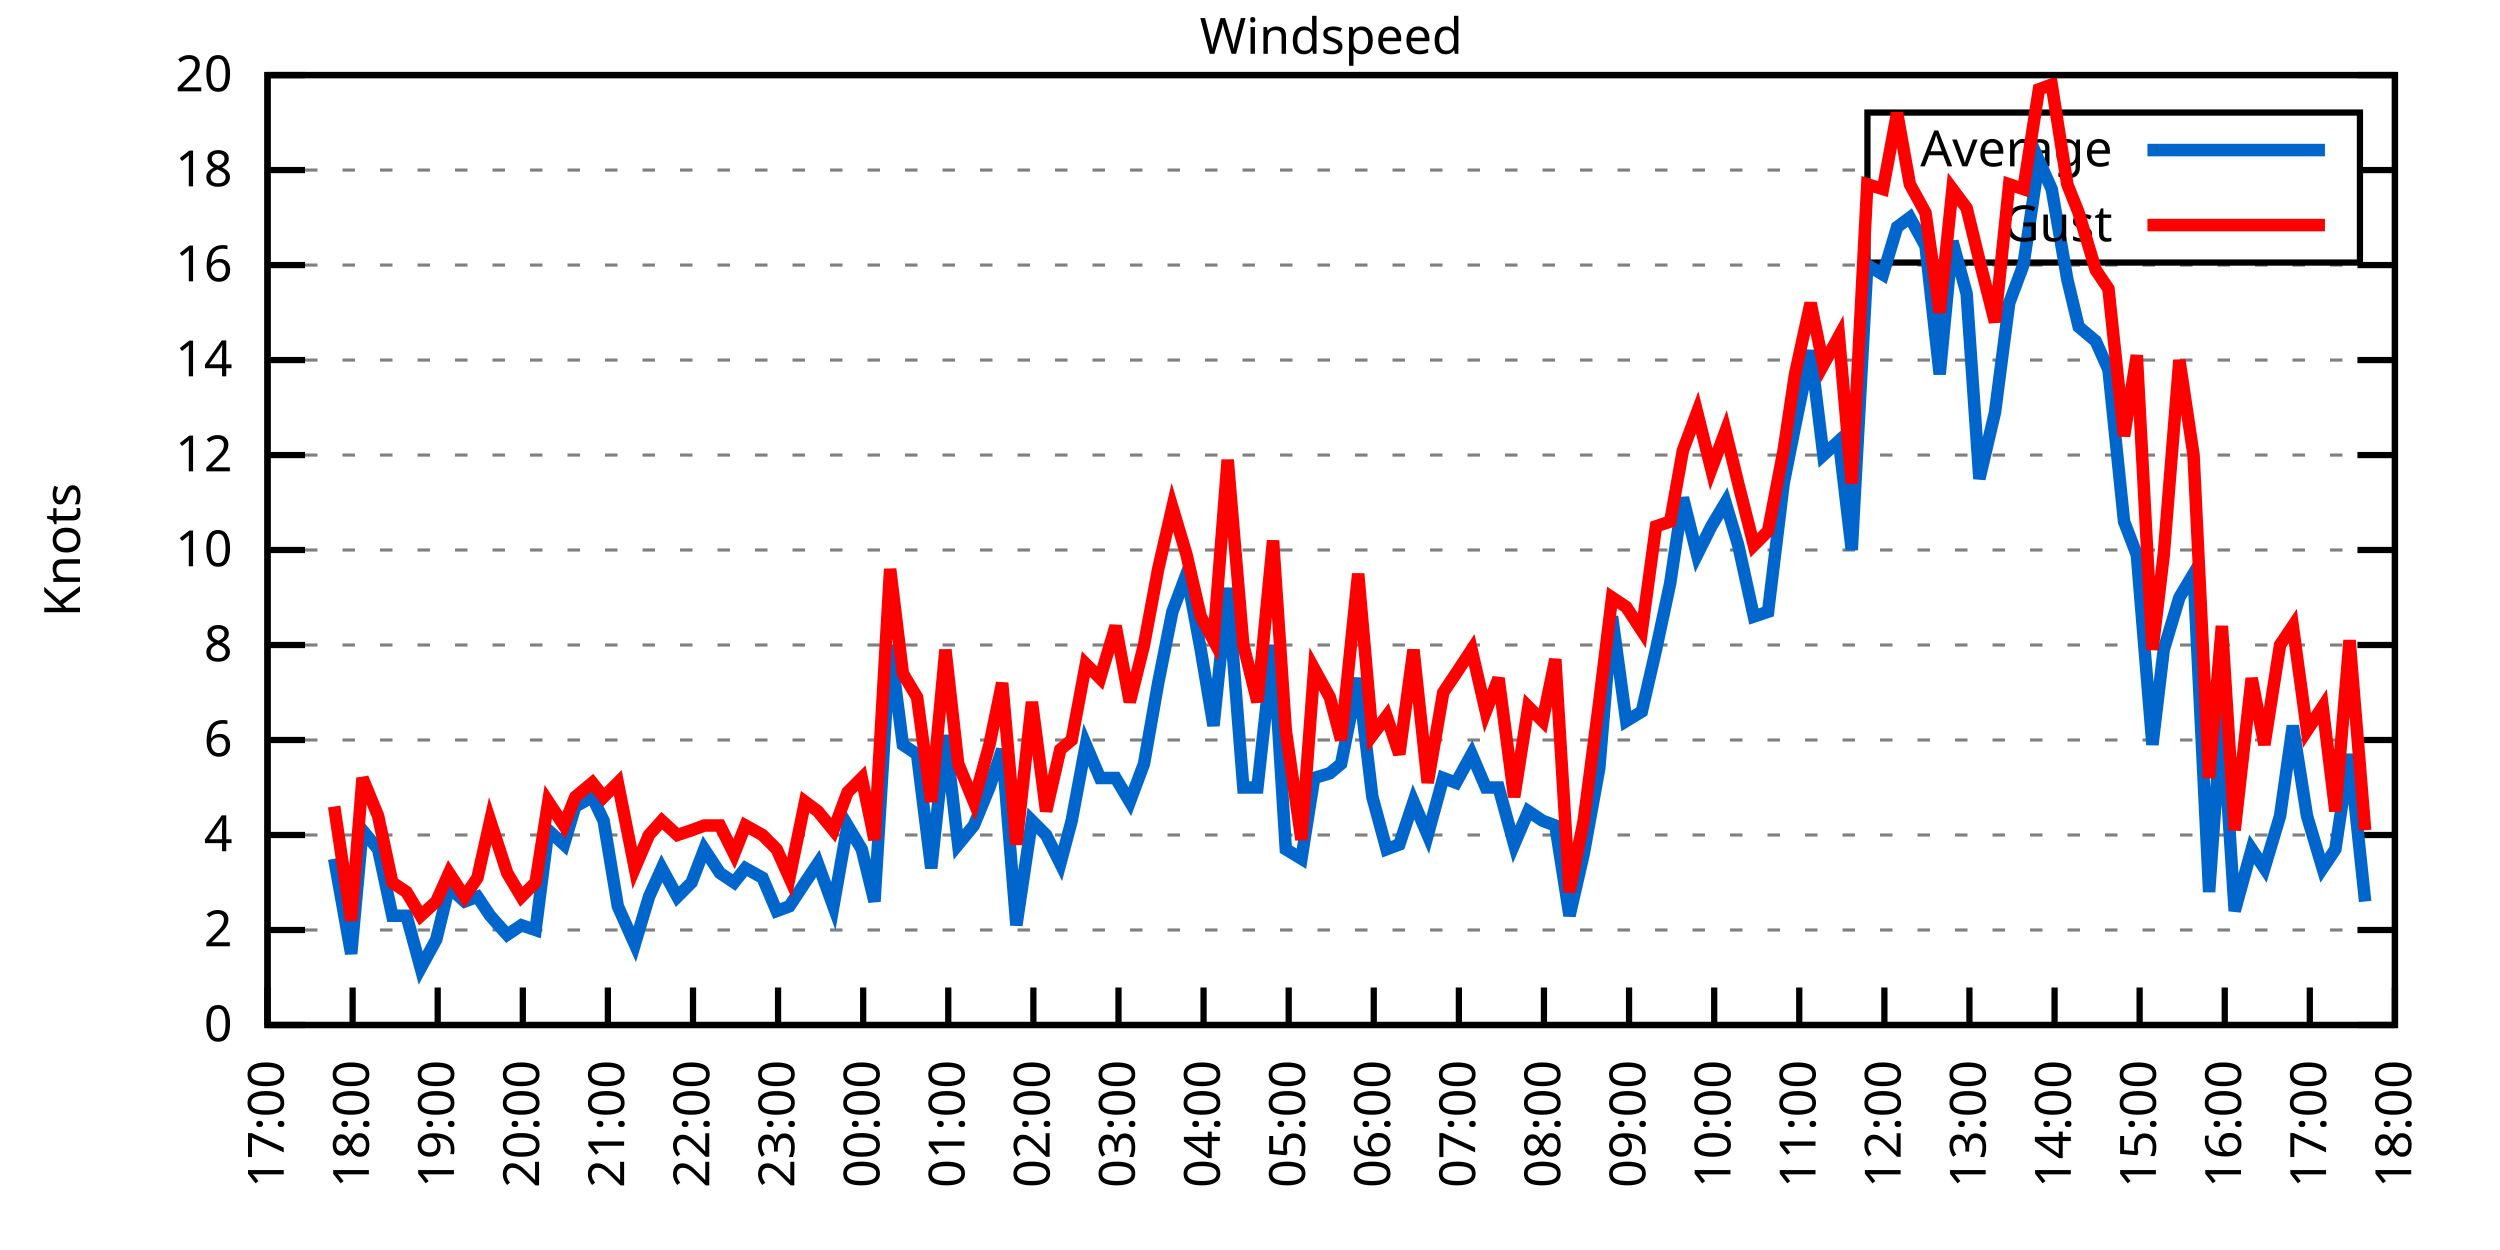
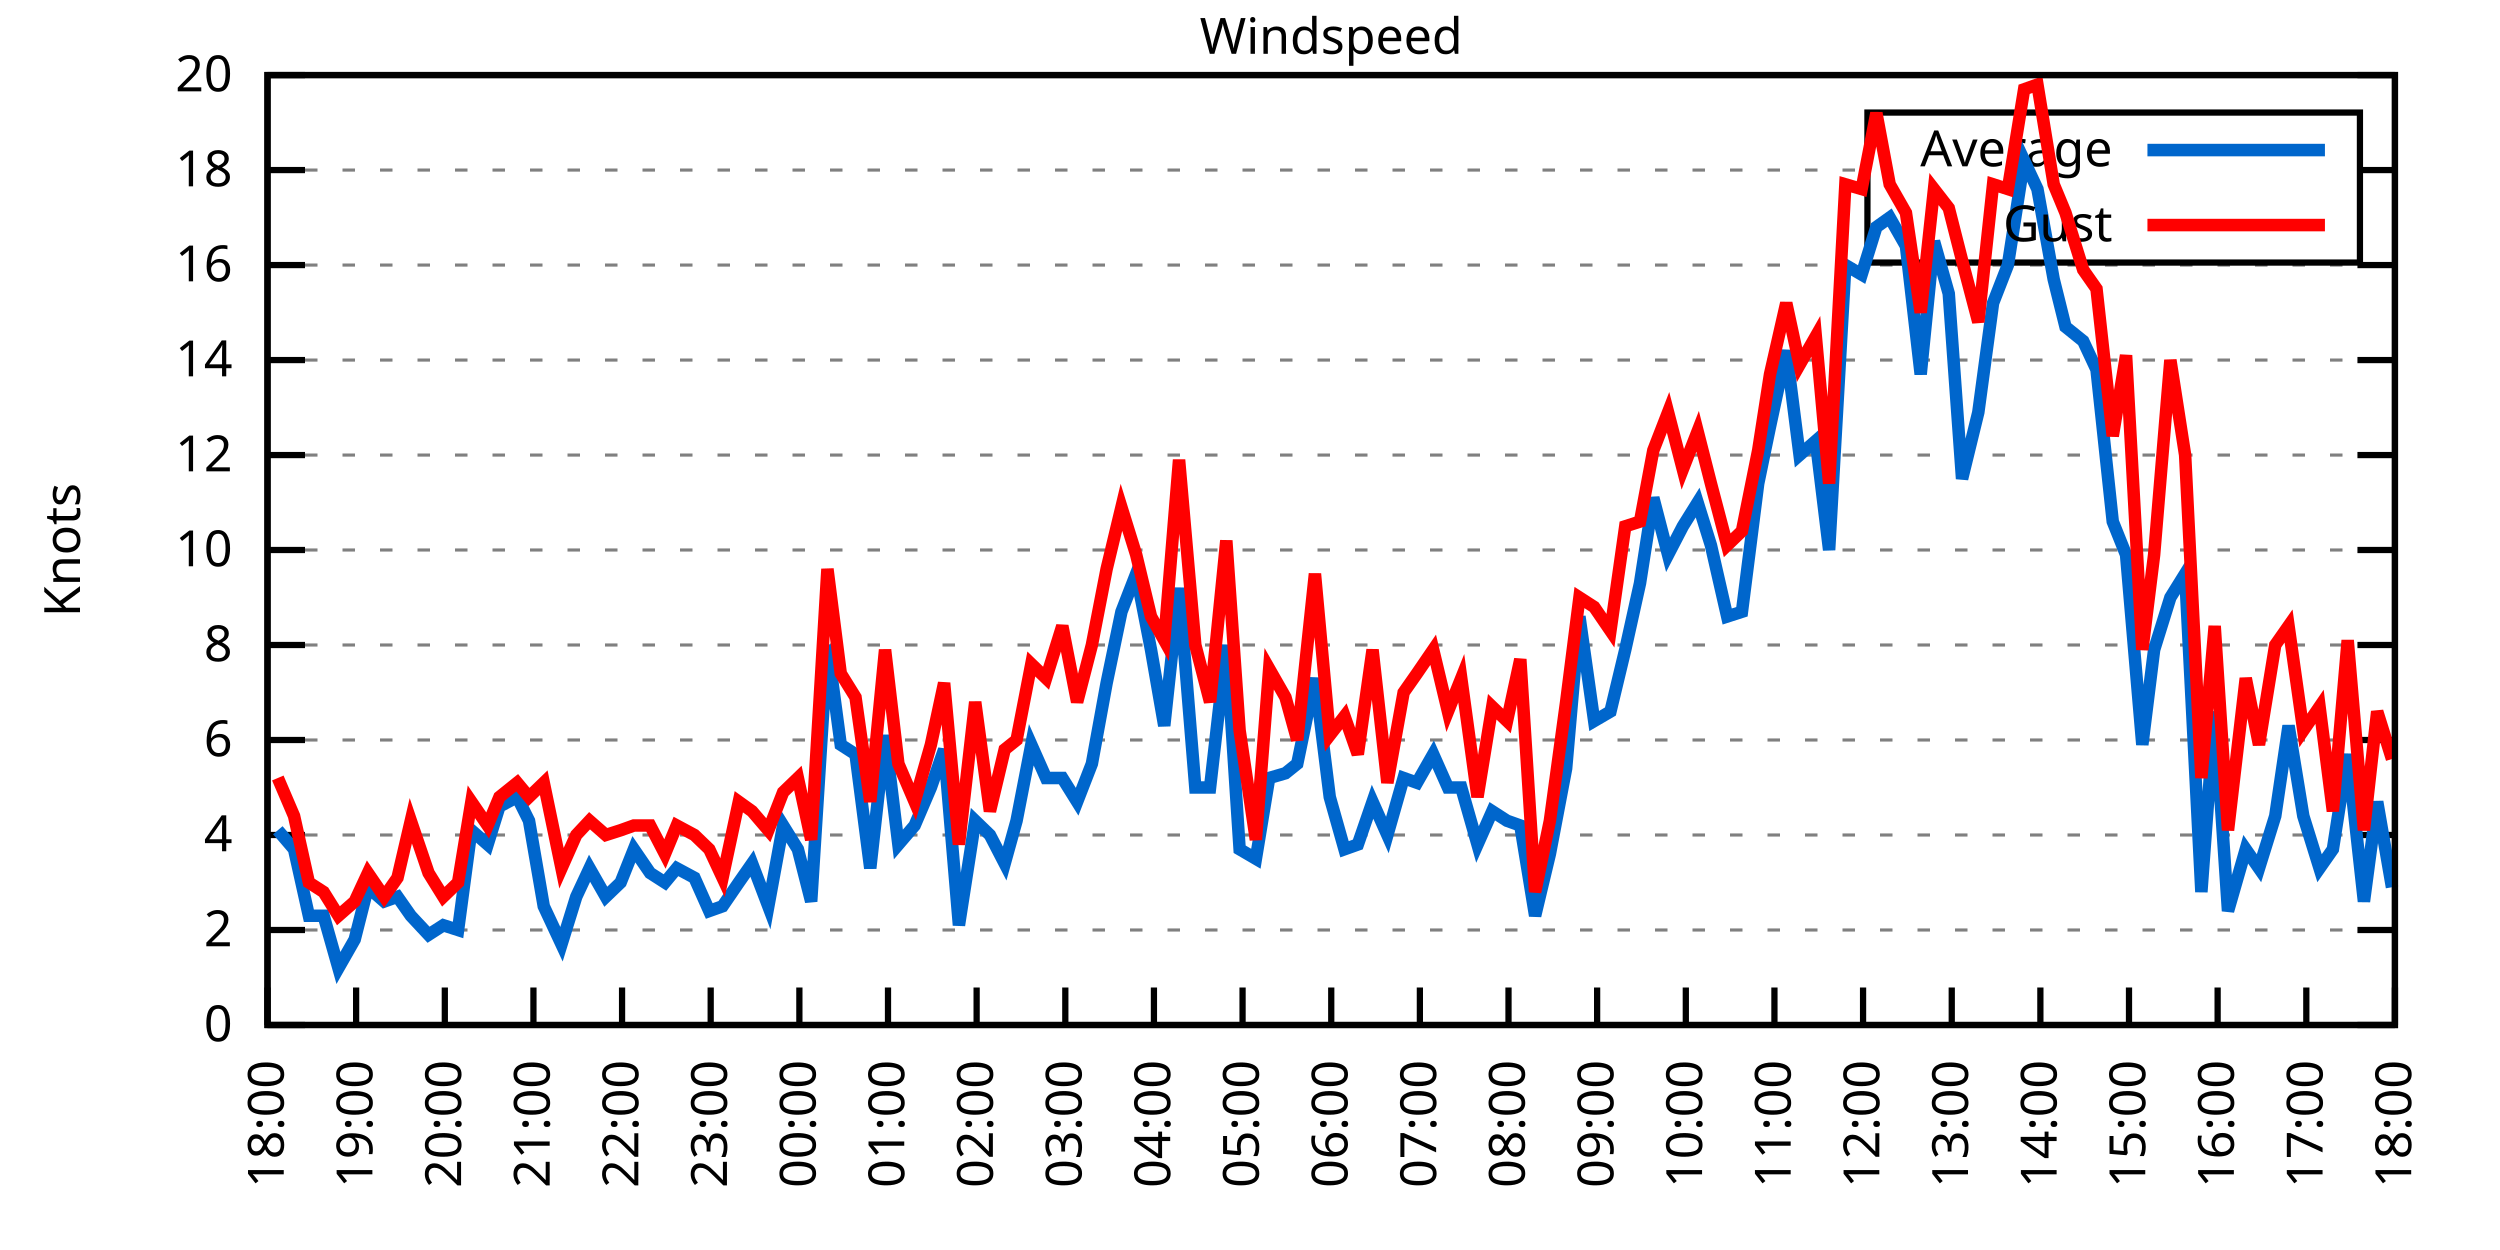
<svg xmlns="http://www.w3.org/2000/svg" xmlns:xlink="http://www.w3.org/1999/xlink" width="400" height="200" viewBox="0 0 400 200">
  <g id="gnuplot_canvas">
    <rect x="0" y="0" width="400" height="200" fill="none" />
    <defs>
      <circle id="gpDot" r="0.5" stroke-width="0.5" stroke="currentColor" />
      <path id="gpPt0" stroke-width="0.333" stroke="currentColor" d="M-1,0 h2 M0,-1 v2" />
      <path id="gpPt1" stroke-width="0.333" stroke="currentColor" d="M-1,-1 L1,1 M1,-1 L-1,1" />
      <path id="gpPt2" stroke-width="0.333" stroke="currentColor" d="M-1,0 L1,0 M0,-1 L0,1 M-1,-1 L1,1 M-1,1 L1,-1" />
      <rect id="gpPt3" stroke-width="0.333" stroke="currentColor" x="-1" y="-1" width="2" height="2" />
      <rect id="gpPt4" stroke-width="0.333" stroke="currentColor" fill="currentColor" x="-1" y="-1" width="2" height="2" />
      <circle id="gpPt5" stroke-width="0.333" stroke="currentColor" cx="0" cy="0" r="1" />
      <use xlink:href="#gpPt5" id="gpPt6" fill="currentColor" stroke="none" />
      <path id="gpPt7" stroke-width="0.333" stroke="currentColor" d="M0,-1.33 L-1.33,0.67 L1.33,0.67 z" />
      <use xlink:href="#gpPt7" id="gpPt8" fill="currentColor" stroke="none" />
      <use xlink:href="#gpPt7" id="gpPt9" stroke="currentColor" transform="rotate(180)" />
      <use xlink:href="#gpPt9" id="gpPt10" fill="currentColor" stroke="none" />
      <use xlink:href="#gpPt3" id="gpPt11" stroke="currentColor" transform="rotate(45)" />
      <use xlink:href="#gpPt11" id="gpPt12" fill="currentColor" stroke="none" />
      <path id="gpPt13" stroke-width="0.333" stroke="currentColor" d="M0,1.330 L1.265,0.411 L0.782,-1.067 L-0.782,-1.076 L-1.265,0.411 z" />
      <use xlink:href="#gpPt13" id="gpPt14" fill="currentColor" stroke="none" />
      <filter id="textbox" filterUnits="objectBoundingBox" x="0" y="0" height="1" width="1">
        <feFlood flood-color="white" flood-opacity="1" result="bgnd" />
        <feComposite in="SourceGraphic" in2="bgnd" operator="atop" />
      </filter>
      <filter id="greybox" filterUnits="objectBoundingBox" x="0" y="0" height="1" width="1">
        <feFlood flood-color="lightgrey" flood-opacity="1" result="grey" />
        <feComposite in="SourceGraphic" in2="grey" operator="atop" />
      </filter>
    </defs>
    <g fill="none" color="white" stroke="currentColor" stroke-width="1.00" stroke-linecap="butt" stroke-linejoin="miter">
</g>
    <g fill="none" color="black" stroke="currentColor" stroke-width="1.00" stroke-linecap="butt" stroke-linejoin="miter">
      <g stroke="none" shape-rendering="crispEdges">
        <polygon fill="rgb(255, 255, 255)" points="42.80,164.00 383.18,164.00 383.18,12.02 42.80,12.02 " />
      </g>
    </g>
    <g fill="none" color="black" stroke="currentColor" stroke-width="1.00" stroke-linecap="butt" stroke-linejoin="miter">
</g>
    <g fill="none" color="black" stroke="black" stroke-width="0.50" stroke-linecap="butt" stroke-linejoin="miter">
</g>
    <g fill="none" color="gray" stroke="currentColor" stroke-width="0.50" stroke-linecap="butt" stroke-linejoin="miter">
      <path stroke="gray" stroke-dasharray="2,4" class="gridline" d="M42.80,164.00 L383.19,164.00  " />
    </g>
    <g fill="none" color="gray" stroke="gray" stroke-width="1.00" stroke-linecap="butt" stroke-linejoin="miter">
</g>
    <g fill="none" color="black" stroke="currentColor" stroke-width="1.00" stroke-linecap="butt" stroke-linejoin="miter">
      <path stroke="black" d="M42.80,164.00 L48.80,164.00 M383.19,164.00 L377.19,164.00  " />
      <g transform="translate(37.20,166.60)" stroke="none" fill="black" font-family="Sans" font-size="8.00" text-anchor="end">
        <text>
          <tspan font-family="Sans"> 0</tspan>
        </text>
      </g>
    </g>
    <g fill="none" color="black" stroke="currentColor" stroke-width="1.00" stroke-linecap="butt" stroke-linejoin="miter">
</g>
    <g fill="none" color="black" stroke="black" stroke-width="0.50" stroke-linecap="butt" stroke-linejoin="miter">
</g>
    <g fill="none" color="gray" stroke="currentColor" stroke-width="0.50" stroke-linecap="butt" stroke-linejoin="miter">
      <path stroke="gray" stroke-dasharray="2,4" class="gridline" d="M42.80,148.80 L383.19,148.80  " />
    </g>
    <g fill="none" color="gray" stroke="gray" stroke-width="1.00" stroke-linecap="butt" stroke-linejoin="miter">
</g>
    <g fill="none" color="black" stroke="currentColor" stroke-width="1.00" stroke-linecap="butt" stroke-linejoin="miter">
      <path stroke="black" d="M42.80,148.80 L48.80,148.80 M383.19,148.80 L377.19,148.80  " />
      <g transform="translate(37.20,151.40)" stroke="none" fill="black" font-family="Sans" font-size="8.00" text-anchor="end">
        <text>
          <tspan font-family="Sans"> 2</tspan>
        </text>
      </g>
    </g>
    <g fill="none" color="black" stroke="currentColor" stroke-width="1.00" stroke-linecap="butt" stroke-linejoin="miter">
</g>
    <g fill="none" color="black" stroke="black" stroke-width="0.50" stroke-linecap="butt" stroke-linejoin="miter">
</g>
    <g fill="none" color="gray" stroke="currentColor" stroke-width="0.50" stroke-linecap="butt" stroke-linejoin="miter">
      <path stroke="gray" stroke-dasharray="2,4" class="gridline" d="M42.80,133.60 L383.19,133.60  " />
    </g>
    <g fill="none" color="gray" stroke="gray" stroke-width="1.00" stroke-linecap="butt" stroke-linejoin="miter">
</g>
    <g fill="none" color="black" stroke="currentColor" stroke-width="1.00" stroke-linecap="butt" stroke-linejoin="miter">
      <path stroke="black" d="M42.80,133.60 L48.80,133.60 M383.19,133.60 L377.19,133.60  " />
      <g transform="translate(37.20,136.20)" stroke="none" fill="black" font-family="Sans" font-size="8.00" text-anchor="end">
        <text>
          <tspan font-family="Sans"> 4</tspan>
        </text>
      </g>
    </g>
    <g fill="none" color="black" stroke="currentColor" stroke-width="1.00" stroke-linecap="butt" stroke-linejoin="miter">
</g>
    <g fill="none" color="black" stroke="black" stroke-width="0.50" stroke-linecap="butt" stroke-linejoin="miter">
</g>
    <g fill="none" color="gray" stroke="currentColor" stroke-width="0.50" stroke-linecap="butt" stroke-linejoin="miter">
      <path stroke="gray" stroke-dasharray="2,4" class="gridline" d="M42.80,118.40 L383.19,118.40  " />
    </g>
    <g fill="none" color="gray" stroke="gray" stroke-width="1.00" stroke-linecap="butt" stroke-linejoin="miter">
</g>
    <g fill="none" color="black" stroke="currentColor" stroke-width="1.00" stroke-linecap="butt" stroke-linejoin="miter">
      <path stroke="black" d="M42.80,118.40 L48.80,118.40 M383.19,118.40 L377.19,118.40  " />
      <g transform="translate(37.20,121.00)" stroke="none" fill="black" font-family="Sans" font-size="8.00" text-anchor="end">
        <text>
          <tspan font-family="Sans"> 6</tspan>
        </text>
      </g>
    </g>
    <g fill="none" color="black" stroke="currentColor" stroke-width="1.00" stroke-linecap="butt" stroke-linejoin="miter">
</g>
    <g fill="none" color="black" stroke="black" stroke-width="0.50" stroke-linecap="butt" stroke-linejoin="miter">
</g>
    <g fill="none" color="gray" stroke="currentColor" stroke-width="0.50" stroke-linecap="butt" stroke-linejoin="miter">
      <path stroke="gray" stroke-dasharray="2,4" class="gridline" d="M42.80,103.20 L383.19,103.20  " />
    </g>
    <g fill="none" color="gray" stroke="gray" stroke-width="1.00" stroke-linecap="butt" stroke-linejoin="miter">
</g>
    <g fill="none" color="black" stroke="currentColor" stroke-width="1.00" stroke-linecap="butt" stroke-linejoin="miter">
      <path stroke="black" d="M42.80,103.20 L48.80,103.20 M383.19,103.20 L377.19,103.20  " />
      <g transform="translate(37.20,105.80)" stroke="none" fill="black" font-family="Sans" font-size="8.00" text-anchor="end">
        <text>
          <tspan font-family="Sans"> 8</tspan>
        </text>
      </g>
    </g>
    <g fill="none" color="black" stroke="currentColor" stroke-width="1.00" stroke-linecap="butt" stroke-linejoin="miter">
</g>
    <g fill="none" color="black" stroke="black" stroke-width="0.50" stroke-linecap="butt" stroke-linejoin="miter">
</g>
    <g fill="none" color="gray" stroke="currentColor" stroke-width="0.50" stroke-linecap="butt" stroke-linejoin="miter">
      <path stroke="gray" stroke-dasharray="2,4" class="gridline" d="M42.80,88.00 L383.19,88.00  " />
    </g>
    <g fill="none" color="gray" stroke="gray" stroke-width="1.00" stroke-linecap="butt" stroke-linejoin="miter">
</g>
    <g fill="none" color="black" stroke="currentColor" stroke-width="1.00" stroke-linecap="butt" stroke-linejoin="miter">
      <path stroke="black" d="M42.80,88.00 L48.80,88.00 M383.19,88.00 L377.19,88.00  " />
      <g transform="translate(37.20,90.60)" stroke="none" fill="black" font-family="Sans" font-size="8.00" text-anchor="end">
        <text>
          <tspan font-family="Sans"> 10</tspan>
        </text>
      </g>
    </g>
    <g fill="none" color="black" stroke="currentColor" stroke-width="1.00" stroke-linecap="butt" stroke-linejoin="miter">
</g>
    <g fill="none" color="black" stroke="black" stroke-width="0.50" stroke-linecap="butt" stroke-linejoin="miter">
</g>
    <g fill="none" color="gray" stroke="currentColor" stroke-width="0.50" stroke-linecap="butt" stroke-linejoin="miter">
      <path stroke="gray" stroke-dasharray="2,4" class="gridline" d="M42.80,72.81 L383.19,72.81  " />
    </g>
    <g fill="none" color="gray" stroke="gray" stroke-width="1.00" stroke-linecap="butt" stroke-linejoin="miter">
</g>
    <g fill="none" color="black" stroke="currentColor" stroke-width="1.00" stroke-linecap="butt" stroke-linejoin="miter">
      <path stroke="black" d="M42.80,72.81 L48.80,72.81 M383.19,72.81 L377.19,72.81  " />
      <g transform="translate(37.20,75.41)" stroke="none" fill="black" font-family="Sans" font-size="8.00" text-anchor="end">
        <text>
          <tspan font-family="Sans"> 12</tspan>
        </text>
      </g>
    </g>
    <g fill="none" color="black" stroke="currentColor" stroke-width="1.00" stroke-linecap="butt" stroke-linejoin="miter">
</g>
    <g fill="none" color="black" stroke="black" stroke-width="0.50" stroke-linecap="butt" stroke-linejoin="miter">
</g>
    <g fill="none" color="gray" stroke="currentColor" stroke-width="0.50" stroke-linecap="butt" stroke-linejoin="miter">
      <path stroke="gray" stroke-dasharray="2,4" class="gridline" d="M42.80,57.61 L383.19,57.61  " />
    </g>
    <g fill="none" color="gray" stroke="gray" stroke-width="1.00" stroke-linecap="butt" stroke-linejoin="miter">
</g>
    <g fill="none" color="black" stroke="currentColor" stroke-width="1.00" stroke-linecap="butt" stroke-linejoin="miter">
      <path stroke="black" d="M42.80,57.61 L48.80,57.61 M383.19,57.61 L377.19,57.61  " />
      <g transform="translate(37.20,60.21)" stroke="none" fill="black" font-family="Sans" font-size="8.00" text-anchor="end">
        <text>
          <tspan font-family="Sans"> 14</tspan>
        </text>
      </g>
    </g>
    <g fill="none" color="black" stroke="currentColor" stroke-width="1.00" stroke-linecap="butt" stroke-linejoin="miter">
</g>
    <g fill="none" color="black" stroke="black" stroke-width="0.50" stroke-linecap="butt" stroke-linejoin="miter">
</g>
    <g fill="none" color="gray" stroke="currentColor" stroke-width="0.50" stroke-linecap="butt" stroke-linejoin="miter">
      <path stroke="gray" stroke-dasharray="2,4" class="gridline" d="M42.80,42.41 L383.19,42.41  " />
    </g>
    <g fill="none" color="gray" stroke="gray" stroke-width="1.00" stroke-linecap="butt" stroke-linejoin="miter">
</g>
    <g fill="none" color="black" stroke="currentColor" stroke-width="1.00" stroke-linecap="butt" stroke-linejoin="miter">
      <path stroke="black" d="M42.80,42.41 L48.80,42.41 M383.19,42.41 L377.19,42.41  " />
      <g transform="translate(37.20,45.01)" stroke="none" fill="black" font-family="Sans" font-size="8.00" text-anchor="end">
        <text>
          <tspan font-family="Sans"> 16</tspan>
        </text>
      </g>
    </g>
    <g fill="none" color="black" stroke="currentColor" stroke-width="1.00" stroke-linecap="butt" stroke-linejoin="miter">
</g>
    <g fill="none" color="black" stroke="black" stroke-width="0.50" stroke-linecap="butt" stroke-linejoin="miter">
</g>
    <g fill="none" color="gray" stroke="currentColor" stroke-width="0.50" stroke-linecap="butt" stroke-linejoin="miter">
      <path stroke="gray" stroke-dasharray="2,4" class="gridline" d="M42.80,27.21 L298.79,27.21 M377.59,27.21 L383.19,27.21  " />
    </g>
    <g fill="none" color="gray" stroke="gray" stroke-width="1.00" stroke-linecap="butt" stroke-linejoin="miter">
</g>
    <g fill="none" color="black" stroke="currentColor" stroke-width="1.00" stroke-linecap="butt" stroke-linejoin="miter">
      <path stroke="black" d="M42.80,27.21 L48.80,27.21 M383.19,27.21 L377.19,27.21  " />
      <g transform="translate(37.20,29.81)" stroke="none" fill="black" font-family="Sans" font-size="8.00" text-anchor="end">
        <text>
          <tspan font-family="Sans"> 18</tspan>
        </text>
      </g>
    </g>
    <g fill="none" color="black" stroke="currentColor" stroke-width="1.00" stroke-linecap="butt" stroke-linejoin="miter">
</g>
    <g fill="none" color="black" stroke="black" stroke-width="0.50" stroke-linecap="butt" stroke-linejoin="miter">
</g>
    <g fill="none" color="gray" stroke="currentColor" stroke-width="0.50" stroke-linecap="butt" stroke-linejoin="miter">
      <path stroke="gray" stroke-dasharray="2,4" class="gridline" d="M42.80,12.01 L383.19,12.01  " />
    </g>
    <g fill="none" color="gray" stroke="gray" stroke-width="1.00" stroke-linecap="butt" stroke-linejoin="miter">
</g>
    <g fill="none" color="black" stroke="currentColor" stroke-width="1.00" stroke-linecap="butt" stroke-linejoin="miter">
      <path stroke="black" d="M42.80,12.01 L48.80,12.01 M383.19,12.01 L377.19,12.01  " />
      <g transform="translate(37.20,14.61)" stroke="none" fill="black" font-family="Sans" font-size="8.00" text-anchor="end">
        <text>
          <tspan font-family="Sans"> 20</tspan>
        </text>
      </g>
    </g>
    <g fill="none" color="black" stroke="currentColor" stroke-width="1.00" stroke-linecap="butt" stroke-linejoin="miter">
      <path stroke="black" d="M42.80,164.00 L42.80,158.00  " />
      <g transform="translate(45.40,169.60) rotate(270.00)" stroke="none" fill="black" font-family="Sans" font-size="8.00" text-anchor="end">
        <text>
-           <tspan font-family="Sans">17:00</tspan>
-         </text>
-       </g>
-     </g>
-     <g fill="none" color="black" stroke="currentColor" stroke-width="1.00" stroke-linecap="butt" stroke-linejoin="miter">
-       <path stroke="black" d="M56.42,164.00 L56.42,158.00  " />
-       <g transform="translate(59.02,169.60) rotate(270.00)" stroke="none" fill="black" font-family="Sans" font-size="8.00" text-anchor="end">
-         <text>
          <tspan font-family="Sans">18:00</tspan>
        </text>
      </g>
    </g>
    <g fill="none" color="black" stroke="currentColor" stroke-width="1.00" stroke-linecap="butt" stroke-linejoin="miter">
-       <path stroke="black" d="M70.03,164.00 L70.03,158.00  " />
-       <g transform="translate(72.63,169.60) rotate(270.00)" stroke="none" fill="black" font-family="Sans" font-size="8.00" text-anchor="end">
+       <path stroke="black" d="M56.98,164.00 L56.98,158.00  " />
+       <g transform="translate(59.58,169.60) rotate(270.00)" stroke="none" fill="black" font-family="Sans" font-size="8.00" text-anchor="end">
        <text>
          <tspan font-family="Sans">19:00</tspan>
        </text>
      </g>
    </g>
    <g fill="none" color="black" stroke="currentColor" stroke-width="1.00" stroke-linecap="butt" stroke-linejoin="miter">
-       <path stroke="black" d="M83.65,164.00 L83.65,158.00  " />
-       <g transform="translate(86.25,169.60) rotate(270.00)" stroke="none" fill="black" font-family="Sans" font-size="8.00" text-anchor="end">
+       <path stroke="black" d="M71.17,164.00 L71.17,158.00  " />
+       <g transform="translate(73.77,169.60) rotate(270.00)" stroke="none" fill="black" font-family="Sans" font-size="8.00" text-anchor="end">
        <text>
          <tspan font-family="Sans">20:00</tspan>
        </text>
      </g>
    </g>
    <g fill="none" color="black" stroke="currentColor" stroke-width="1.00" stroke-linecap="butt" stroke-linejoin="miter">
-       <path stroke="black" d="M97.26,164.00 L97.26,158.00  " />
-       <g transform="translate(99.86,169.60) rotate(270.00)" stroke="none" fill="black" font-family="Sans" font-size="8.00" text-anchor="end">
+       <path stroke="black" d="M85.35,164.00 L85.35,158.00  " />
+       <g transform="translate(87.95,169.60) rotate(270.00)" stroke="none" fill="black" font-family="Sans" font-size="8.00" text-anchor="end">
        <text>
          <tspan font-family="Sans">21:00</tspan>
        </text>
      </g>
    </g>
    <g fill="none" color="black" stroke="currentColor" stroke-width="1.00" stroke-linecap="butt" stroke-linejoin="miter">
-       <path stroke="black" d="M110.88,164.00 L110.88,158.00  " />
-       <g transform="translate(113.48,169.60) rotate(270.00)" stroke="none" fill="black" font-family="Sans" font-size="8.00" text-anchor="end">
+       <path stroke="black" d="M99.53,164.00 L99.53,158.00  " />
+       <g transform="translate(102.13,169.60) rotate(270.00)" stroke="none" fill="black" font-family="Sans" font-size="8.00" text-anchor="end">
        <text>
          <tspan font-family="Sans">22:00</tspan>
        </text>
      </g>
    </g>
    <g fill="none" color="black" stroke="currentColor" stroke-width="1.00" stroke-linecap="butt" stroke-linejoin="miter">
-       <path stroke="black" d="M124.49,164.00 L124.49,158.00  " />
-       <g transform="translate(127.09,169.60) rotate(270.00)" stroke="none" fill="black" font-family="Sans" font-size="8.00" text-anchor="end">
+       <path stroke="black" d="M113.71,164.00 L113.71,158.00  " />
+       <g transform="translate(116.31,169.60) rotate(270.00)" stroke="none" fill="black" font-family="Sans" font-size="8.00" text-anchor="end">
        <text>
          <tspan font-family="Sans">23:00</tspan>
        </text>
      </g>
    </g>
    <g fill="none" color="black" stroke="currentColor" stroke-width="1.00" stroke-linecap="butt" stroke-linejoin="miter">
-       <path stroke="black" d="M138.11,164.00 L138.11,158.00  " />
-       <g transform="translate(140.71,169.60) rotate(270.00)" stroke="none" fill="black" font-family="Sans" font-size="8.00" text-anchor="end">
+       <path stroke="black" d="M127.90,164.00 L127.90,158.00  " />
+       <g transform="translate(130.50,169.60) rotate(270.00)" stroke="none" fill="black" font-family="Sans" font-size="8.00" text-anchor="end">
        <text>
          <tspan font-family="Sans">00:00</tspan>
        </text>
      </g>
    </g>
    <g fill="none" color="black" stroke="currentColor" stroke-width="1.00" stroke-linecap="butt" stroke-linejoin="miter">
-       <path stroke="black" d="M151.72,164.00 L151.72,158.00  " />
-       <g transform="translate(154.32,169.60) rotate(270.00)" stroke="none" fill="black" font-family="Sans" font-size="8.00" text-anchor="end">
+       <path stroke="black" d="M142.08,164.00 L142.08,158.00  " />
+       <g transform="translate(144.68,169.60) rotate(270.00)" stroke="none" fill="black" font-family="Sans" font-size="8.00" text-anchor="end">
        <text>
          <tspan font-family="Sans">01:00</tspan>
        </text>
      </g>
    </g>
    <g fill="none" color="black" stroke="currentColor" stroke-width="1.00" stroke-linecap="butt" stroke-linejoin="miter">
-       <path stroke="black" d="M165.34,164.00 L165.34,158.00  " />
-       <g transform="translate(167.94,169.60) rotate(270.00)" stroke="none" fill="black" font-family="Sans" font-size="8.00" text-anchor="end">
+       <path stroke="black" d="M156.26,164.00 L156.26,158.00  " />
+       <g transform="translate(158.86,169.60) rotate(270.00)" stroke="none" fill="black" font-family="Sans" font-size="8.00" text-anchor="end">
        <text>
          <tspan font-family="Sans">02:00</tspan>
        </text>
      </g>
    </g>
    <g fill="none" color="black" stroke="currentColor" stroke-width="1.00" stroke-linecap="butt" stroke-linejoin="miter">
-       <path stroke="black" d="M178.96,164.00 L178.96,158.00  " />
-       <g transform="translate(181.56,169.60) rotate(270.00)" stroke="none" fill="black" font-family="Sans" font-size="8.00" text-anchor="end">
+       <path stroke="black" d="M170.45,164.00 L170.45,158.00  " />
+       <g transform="translate(173.05,169.60) rotate(270.00)" stroke="none" fill="black" font-family="Sans" font-size="8.00" text-anchor="end">
        <text>
          <tspan font-family="Sans">03:00</tspan>
        </text>
      </g>
    </g>
    <g fill="none" color="black" stroke="currentColor" stroke-width="1.00" stroke-linecap="butt" stroke-linejoin="miter">
-       <path stroke="black" d="M192.57,164.00 L192.57,158.00  " />
-       <g transform="translate(195.17,169.60) rotate(270.00)" stroke="none" fill="black" font-family="Sans" font-size="8.00" text-anchor="end">
+       <path stroke="black" d="M184.63,164.00 L184.63,158.00  " />
+       <g transform="translate(187.23,169.60) rotate(270.00)" stroke="none" fill="black" font-family="Sans" font-size="8.00" text-anchor="end">
        <text>
          <tspan font-family="Sans">04:00</tspan>
        </text>
      </g>
    </g>
    <g fill="none" color="black" stroke="currentColor" stroke-width="1.00" stroke-linecap="butt" stroke-linejoin="miter">
-       <path stroke="black" d="M206.19,164.00 L206.19,158.00  " />
-       <g transform="translate(208.79,169.60) rotate(270.00)" stroke="none" fill="black" font-family="Sans" font-size="8.00" text-anchor="end">
+       <path stroke="black" d="M198.81,164.00 L198.81,158.00  " />
+       <g transform="translate(201.41,169.60) rotate(270.00)" stroke="none" fill="black" font-family="Sans" font-size="8.00" text-anchor="end">
        <text>
          <tspan font-family="Sans">05:00</tspan>
        </text>
      </g>
    </g>
    <g fill="none" color="black" stroke="currentColor" stroke-width="1.00" stroke-linecap="butt" stroke-linejoin="miter">
-       <path stroke="black" d="M219.80,164.00 L219.80,158.00  " />
-       <g transform="translate(222.40,169.60) rotate(270.00)" stroke="none" fill="black" font-family="Sans" font-size="8.00" text-anchor="end">
+       <path stroke="black" d="M213.00,164.00 L213.00,158.00  " />
+       <g transform="translate(215.60,169.60) rotate(270.00)" stroke="none" fill="black" font-family="Sans" font-size="8.00" text-anchor="end">
        <text>
          <tspan font-family="Sans">06:00</tspan>
        </text>
      </g>
    </g>
    <g fill="none" color="black" stroke="currentColor" stroke-width="1.00" stroke-linecap="butt" stroke-linejoin="miter">
-       <path stroke="black" d="M233.42,164.00 L233.42,158.00  " />
-       <g transform="translate(236.02,169.60) rotate(270.00)" stroke="none" fill="black" font-family="Sans" font-size="8.00" text-anchor="end">
+       <path stroke="black" d="M227.18,164.00 L227.18,158.00  " />
+       <g transform="translate(229.78,169.60) rotate(270.00)" stroke="none" fill="black" font-family="Sans" font-size="8.00" text-anchor="end">
        <text>
          <tspan font-family="Sans">07:00</tspan>
        </text>
      </g>
    </g>
    <g fill="none" color="black" stroke="currentColor" stroke-width="1.00" stroke-linecap="butt" stroke-linejoin="miter">
-       <path stroke="black" d="M247.03,164.00 L247.03,158.00  " />
-       <g transform="translate(249.63,169.60) rotate(270.00)" stroke="none" fill="black" font-family="Sans" font-size="8.00" text-anchor="end">
+       <path stroke="black" d="M241.36,164.00 L241.36,158.00  " />
+       <g transform="translate(243.96,169.60) rotate(270.00)" stroke="none" fill="black" font-family="Sans" font-size="8.00" text-anchor="end">
        <text>
          <tspan font-family="Sans">08:00</tspan>
        </text>
      </g>
    </g>
    <g fill="none" color="black" stroke="currentColor" stroke-width="1.00" stroke-linecap="butt" stroke-linejoin="miter">
-       <path stroke="black" d="M260.65,164.00 L260.65,158.00  " />
-       <g transform="translate(263.25,169.60) rotate(270.00)" stroke="none" fill="black" font-family="Sans" font-size="8.00" text-anchor="end">
+       <path stroke="black" d="M255.54,164.00 L255.54,158.00  " />
+       <g transform="translate(258.14,169.60) rotate(270.00)" stroke="none" fill="black" font-family="Sans" font-size="8.00" text-anchor="end">
        <text>
          <tspan font-family="Sans">09:00</tspan>
        </text>
      </g>
    </g>
    <g fill="none" color="black" stroke="currentColor" stroke-width="1.00" stroke-linecap="butt" stroke-linejoin="miter">
-       <path stroke="black" d="M274.27,164.00 L274.27,158.00  " />
-       <g transform="translate(276.87,169.60) rotate(270.00)" stroke="none" fill="black" font-family="Sans" font-size="8.00" text-anchor="end">
+       <path stroke="black" d="M269.73,164.00 L269.73,158.00  " />
+       <g transform="translate(272.33,169.60) rotate(270.00)" stroke="none" fill="black" font-family="Sans" font-size="8.00" text-anchor="end">
        <text>
          <tspan font-family="Sans">10:00</tspan>
        </text>
      </g>
    </g>
    <g fill="none" color="black" stroke="currentColor" stroke-width="1.00" stroke-linecap="butt" stroke-linejoin="miter">
-       <path stroke="black" d="M287.88,164.00 L287.88,158.00  " />
-       <g transform="translate(290.48,169.60) rotate(270.00)" stroke="none" fill="black" font-family="Sans" font-size="8.00" text-anchor="end">
+       <path stroke="black" d="M283.91,164.00 L283.91,158.00  " />
+       <g transform="translate(286.51,169.60) rotate(270.00)" stroke="none" fill="black" font-family="Sans" font-size="8.00" text-anchor="end">
        <text>
          <tspan font-family="Sans">11:00</tspan>
        </text>
      </g>
    </g>
    <g fill="none" color="black" stroke="currentColor" stroke-width="1.00" stroke-linecap="butt" stroke-linejoin="miter">
-       <path stroke="black" d="M301.50,164.00 L301.50,158.00  " />
-       <g transform="translate(304.10,169.60) rotate(270.00)" stroke="none" fill="black" font-family="Sans" font-size="8.00" text-anchor="end">
+       <path stroke="black" d="M298.09,164.00 L298.09,158.00  " />
+       <g transform="translate(300.69,169.60) rotate(270.00)" stroke="none" fill="black" font-family="Sans" font-size="8.00" text-anchor="end">
        <text>
          <tspan font-family="Sans">12:00</tspan>
        </text>
      </g>
    </g>
    <g fill="none" color="black" stroke="currentColor" stroke-width="1.00" stroke-linecap="butt" stroke-linejoin="miter">
-       <path stroke="black" d="M315.11,164.00 L315.11,158.00  " />
-       <g transform="translate(317.71,169.60) rotate(270.00)" stroke="none" fill="black" font-family="Sans" font-size="8.00" text-anchor="end">
+       <path stroke="black" d="M312.28,164.00 L312.28,158.00  " />
+       <g transform="translate(314.88,169.60) rotate(270.00)" stroke="none" fill="black" font-family="Sans" font-size="8.00" text-anchor="end">
        <text>
          <tspan font-family="Sans">13:00</tspan>
        </text>
      </g>
    </g>
    <g fill="none" color="black" stroke="currentColor" stroke-width="1.00" stroke-linecap="butt" stroke-linejoin="miter">
-       <path stroke="black" d="M328.73,164.00 L328.73,158.00  " />
-       <g transform="translate(331.33,169.60) rotate(270.00)" stroke="none" fill="black" font-family="Sans" font-size="8.00" text-anchor="end">
+       <path stroke="black" d="M326.46,164.00 L326.46,158.00  " />
+       <g transform="translate(329.06,169.60) rotate(270.00)" stroke="none" fill="black" font-family="Sans" font-size="8.00" text-anchor="end">
        <text>
          <tspan font-family="Sans">14:00</tspan>
        </text>
      </g>
    </g>
    <g fill="none" color="black" stroke="currentColor" stroke-width="1.00" stroke-linecap="butt" stroke-linejoin="miter">
-       <path stroke="black" d="M342.34,164.00 L342.34,158.00  " />
-       <g transform="translate(344.94,169.60) rotate(270.00)" stroke="none" fill="black" font-family="Sans" font-size="8.00" text-anchor="end">
+       <path stroke="black" d="M340.64,164.00 L340.64,158.00  " />
+       <g transform="translate(343.24,169.60) rotate(270.00)" stroke="none" fill="black" font-family="Sans" font-size="8.00" text-anchor="end">
        <text>
          <tspan font-family="Sans">15:00</tspan>
        </text>
      </g>
    </g>
    <g fill="none" color="black" stroke="currentColor" stroke-width="1.00" stroke-linecap="butt" stroke-linejoin="miter">
-       <path stroke="black" d="M355.96,164.00 L355.96,158.00  " />
-       <g transform="translate(358.56,169.60) rotate(270.00)" stroke="none" fill="black" font-family="Sans" font-size="8.00" text-anchor="end">
+       <path stroke="black" d="M354.82,164.00 L354.82,158.00  " />
+       <g transform="translate(357.42,169.60) rotate(270.00)" stroke="none" fill="black" font-family="Sans" font-size="8.00" text-anchor="end">
        <text>
          <tspan font-family="Sans">16:00</tspan>
        </text>
      </g>
    </g>
    <g fill="none" color="black" stroke="currentColor" stroke-width="1.00" stroke-linecap="butt" stroke-linejoin="miter">
-       <path stroke="black" d="M369.57,164.00 L369.57,158.00  " />
-       <g transform="translate(372.17,169.60) rotate(270.00)" stroke="none" fill="black" font-family="Sans" font-size="8.00" text-anchor="end">
+       <path stroke="black" d="M369.01,164.00 L369.01,158.00  " />
+       <g transform="translate(371.61,169.60) rotate(270.00)" stroke="none" fill="black" font-family="Sans" font-size="8.00" text-anchor="end">
        <text>
          <tspan font-family="Sans">17:00</tspan>
        </text>
      </g>
    </g>
    <g fill="none" color="black" stroke="currentColor" stroke-width="1.00" stroke-linecap="butt" stroke-linejoin="miter">
      <path stroke="black" d="M383.19,164.00 L383.19,158.00  " />
      <g transform="translate(385.79,169.60) rotate(270.00)" stroke="none" fill="black" font-family="Sans" font-size="8.00" text-anchor="end">
        <text>
          <tspan font-family="Sans">18:00</tspan>
        </text>
      </g>
    </g>
    <g fill="none" color="black" stroke="currentColor" stroke-width="1.00" stroke-linecap="butt" stroke-linejoin="miter">
</g>
    <g fill="none" color="black" stroke="currentColor" stroke-width="1.00" stroke-linecap="butt" stroke-linejoin="miter">
      <path stroke="black" d="M42.80,12.01 L42.80,164.00 L383.19,164.00 L383.19,12.01 L42.80,12.01 Z  " />
    </g>
    <g fill="none" color="black" stroke="currentColor" stroke-width="1.00" stroke-linecap="butt" stroke-linejoin="miter">
</g>
    <g fill="none" color="black" stroke="currentColor" stroke-width="1.00" stroke-linecap="butt" stroke-linejoin="miter">
      <path stroke="black" d="M298.79,42.01 L298.79,18.01 L377.59,18.01 L377.59,42.01 L298.79,42.01 Z  " />
    </g>
    <g id="Windspeed_plot_1">
      <g fill="none" color="white" stroke="black" stroke-width="2.00" stroke-linecap="butt" stroke-linejoin="miter">
</g>
      <g fill="none" color="black" stroke="currentColor" stroke-width="2.00" stroke-linecap="butt" stroke-linejoin="miter">
        <g transform="translate(337.99,26.61)" stroke="none" fill="black" font-family="Sans" font-size="8.00" text-anchor="end">
          <text>
            <tspan font-family="Sans">Average</tspan>
          </text>
        </g>
      </g>
      <g fill="none" color="black" stroke="currentColor" stroke-width="2.00" stroke-linecap="butt" stroke-linejoin="miter">
-         <path stroke="rgb(  0, 102, 204)" d="M343.59,24.01 L371.99,24.01 M53.47,137.40 L56.19,152.60 L58.00,132.84 L60.50,135.88 L62.77,146.52 L65.04,146.52   L67.31,154.88 L69.80,150.32 L71.85,141.96 L74.34,144.24 L76.39,143.48 L78.43,146.52 L81.15,149.56 L83.42,148.04   L85.69,148.80 L87.73,132.84 L90.23,135.12 L92.04,129.04 L94.77,127.52 L96.58,131.32 L98.85,145.00 L101.57,151.08   L103.84,143.48 L105.89,138.92 L108.38,143.48 L110.65,141.20 L112.69,135.88 L115.19,139.68 L117.46,141.20 L119.27,138.92   L122.00,140.44 L124.27,145.76 L126.31,145.00 L128.81,141.20 L130.85,138.16 L133.34,145.00 L135.61,132.08 L137.88,135.88   L139.92,144.24 L142.42,103.20 L144.46,119.16 L146.73,120.68 L149.00,138.92 L151.27,117.64 L153.31,135.12 L155.81,132.08   L158.31,126.00 L160.35,119.92 L162.62,148.04 L165.11,131.32 L167.38,133.60 L169.65,138.16 L171.47,131.32 L173.74,119.16   L176.01,124.48 L178.50,124.48 L180.77,128.28 L183.04,122.20 L185.31,109.28 L187.58,97.88 L189.85,91.80 L192.12,103.96   L194.16,116.12 L196.43,94.08 L198.93,126.00 L201.19,126.00 L203.69,103.20 L205.73,135.88 L208.23,137.40 L210.27,124.48   L212.77,123.72 L214.58,122.20 L217.31,108.52 L219.58,127.52 L221.85,135.88 L223.89,135.12 L226.16,128.28 L228.43,133.60   L230.92,124.48 L232.96,125.24 L235.46,120.68 L237.73,126.00 L239.77,126.00 L242.27,135.12 L244.54,129.80 L246.81,131.32   L248.85,132.08 L251.12,146.52 L253.39,136.64 L255.88,122.96 L257.93,98.64 L260.20,115.36 L262.69,113.84 L264.96,103.96   L267.23,93.32 L269.27,79.65 L271.54,88.76 L273.81,84.21 L276.08,80.41 L278.12,87.25 L280.62,98.64 L282.89,97.88   L285.38,77.37 L287.20,68.25 L289.70,56.09 L291.74,72.81 L294.23,70.53 L296.28,88.00 L298.77,42.41 L301.27,43.93   L303.54,36.33 L305.58,34.81 L308.08,39.37 L310.35,59.89 L312.39,38.61 L314.66,46.97 L316.70,76.61 L319.20,65.97   L321.47,48.49 L323.74,42.41 L326.23,25.69 L328.27,30.25 L330.77,44.69 L332.59,52.29 L335.31,54.57 L337.35,59.13   L339.85,83.45 L341.89,88.76 L344.39,119.16 L346.20,103.96 L348.70,95.60 L350.97,91.80 L353.46,142.72 L355.50,113.84   L357.55,145.76 L360.27,135.88 L362.31,138.92 L364.81,130.56 L366.85,116.12 L369.12,130.56 L371.62,138.92 L373.66,135.88   L375.93,120.68 L378.42,144.24  " />
+         <path stroke="rgb(  0, 102, 204)" d="M343.59,24.01 L371.99,24.01 M44.45,132.84 L47.05,135.88 L49.42,146.52 L51.78,146.52 L54.15,154.88 L56.75,150.32   L58.87,141.96 L61.47,144.24 L63.60,143.48 L65.73,146.52 L68.57,149.56 L70.93,148.04 L73.29,148.80 L75.42,132.84   L78.02,135.12 L79.91,129.04 L82.75,127.52 L84.64,131.32 L87.00,145.00 L89.84,151.08 L92.20,143.48 L94.33,138.92   L96.93,143.48 L99.30,141.20 L101.42,135.88 L104.02,139.68 L106.39,141.20 L108.28,138.92 L111.11,140.44 L113.48,145.76   L115.61,145.00 L118.21,141.20 L120.33,138.16 L122.93,145.00 L125.30,132.08 L127.66,135.88 L129.79,144.24 L132.39,103.20   L134.52,119.16 L136.88,120.68 L139.24,138.92 L141.61,117.64 L143.74,135.12 L146.34,132.08 L148.94,126.00 L151.06,119.92   L153.43,148.04 L156.03,131.32 L158.39,133.60 L160.75,138.16 L162.65,131.32 L165.01,119.16 L167.37,124.48 L169.97,124.48   L172.34,128.28 L174.70,122.20 L177.06,109.28 L179.43,97.88 L181.79,91.80 L184.16,103.96 L186.28,116.12 L188.65,94.08   L191.25,126.00 L193.61,126.00 L196.21,103.20 L198.34,135.88 L200.94,137.40 L203.07,124.48 L205.67,123.72 L207.56,122.20   L210.39,108.52 L212.76,127.52 L215.12,135.88 L217.25,135.12 L219.61,128.28 L221.98,133.60 L224.58,124.48 L226.71,125.24   L229.31,120.68 L231.67,126.00 L233.80,126.00 L236.40,135.12 L238.76,129.80 L241.12,131.32 L243.25,132.08 L245.62,146.52   L247.98,136.64 L250.58,122.96 L252.71,98.64 L255.07,115.36 L257.67,113.84 L260.04,103.96 L262.40,93.32 L264.53,79.65   L266.89,88.76 L269.25,84.21 L271.62,80.41 L273.75,87.25 L276.35,98.64 L278.71,97.88 L281.31,77.37 L283.20,68.25   L285.80,56.09 L287.93,72.81 L290.53,70.53 L292.66,88.00 L295.26,42.41 L297.86,43.93 L300.22,36.33 L302.35,34.81   L304.95,39.37 L307.31,59.89 L309.44,38.61 L311.80,46.97 L313.93,76.61 L316.53,65.97 L318.89,48.49 L321.26,42.41   L323.86,25.69 L325.99,30.25 L328.59,44.69 L330.48,52.29 L333.31,54.57 L335.44,59.13 L338.04,83.45 L340.17,88.76   L342.77,119.16 L344.66,103.96 L347.26,95.60 L349.62,91.80 L352.22,142.72 L354.35,113.84 L356.48,145.76 L359.32,135.88   L361.44,138.92 L364.04,130.56 L366.17,116.12 L368.53,130.56 L371.13,138.92 L373.26,135.88 L375.63,120.68 L378.23,144.24   L380.35,128.28 L382.72,141.96  " />
      </g>
    </g>
    <g id="Windspeed_plot_2">
      <g fill="none" color="black" stroke="currentColor" stroke-width="2.00" stroke-linecap="butt" stroke-linejoin="miter">
        <g transform="translate(337.99,38.61)" stroke="none" fill="black" font-family="Sans" font-size="8.00" text-anchor="end">
          <text>
            <tspan font-family="Sans">Gust</tspan>
          </text>
        </g>
      </g>
      <g fill="none" color="black" stroke="currentColor" stroke-width="2.00" stroke-linecap="butt" stroke-linejoin="miter">
-         <path stroke="rgb(255,   0,   0)" d="M343.59,36.01 L371.99,36.01 M53.47,129.04 L56.19,147.28 L58.00,124.48 L60.50,130.56 L62.77,141.20 L65.04,142.72   L67.31,146.52 L69.80,144.24 L71.85,139.68 L74.34,143.48 L76.39,140.44 L78.43,131.32 L81.15,139.68 L83.42,143.48   L85.69,141.20 L87.73,128.28 L90.23,132.08 L92.04,127.52 L94.77,125.24 L96.58,127.52 L98.85,125.24 L101.57,138.92   L103.84,133.60 L105.89,131.32 L108.38,133.60 L110.65,132.84 L112.69,132.08 L115.19,132.08 L117.46,136.64 L119.27,132.08   L122.00,133.60 L124.27,135.88 L126.31,140.44 L128.81,128.28 L130.85,129.80 L133.34,132.84 L135.61,126.76 L137.88,124.48   L139.92,134.36 L142.42,91.04 L144.46,107.76 L146.73,111.56 L149.00,128.28 L151.27,103.96 L153.31,122.20 L155.81,128.28   L158.31,119.16 L160.35,109.28 L162.62,135.12 L165.11,112.32 L167.38,129.80 L169.65,119.92 L171.47,118.40 L173.74,106.24   L176.01,108.52 L178.50,100.16 L180.77,112.32 L183.04,103.20 L185.31,91.04 L187.58,81.17 L189.85,88.76 L192.12,98.64   L194.16,102.44 L196.43,73.57 L198.93,103.20 L201.19,112.32 L203.69,86.49 L205.73,116.88 L208.23,134.36 L210.27,107.00   L212.77,111.56 L214.58,118.40 L217.31,91.80 L219.58,117.64 L221.85,114.60 L223.89,120.68 L226.16,103.96 L228.43,125.24   L230.92,110.80 L232.96,107.76 L235.46,103.96 L237.73,113.84 L239.77,108.52 L242.27,127.52 L244.54,113.08 L246.81,115.36   L248.85,105.48 L251.12,142.72 L253.39,131.32 L255.88,112.32 L257.93,95.60 L260.20,97.12 L262.69,100.92 L264.96,84.21   L267.23,83.45 L269.27,72.05 L271.54,65.97 L273.81,75.09 L276.08,69.01 L278.12,77.37 L280.62,87.25 L282.89,84.97   L285.38,72.05 L287.20,59.89 L289.70,48.49 L291.74,58.37 L294.23,53.81 L296.28,77.37 L298.77,29.49 L301.27,30.25   L303.54,18.09 L305.58,29.49 L308.08,34.05 L310.35,50.01 L312.39,30.25 L314.66,33.29 L316.70,41.65 L319.20,51.53   L321.47,29.49 L323.74,30.25 L326.23,14.29 L328.27,13.53 L330.77,29.49 L332.59,34.05 L335.31,43.17 L337.35,46.21   L339.85,69.77 L341.89,56.85 L344.39,103.96 L346.20,88.76 L348.70,57.61 L350.97,72.81 L353.46,124.48 L355.50,100.16   L357.55,132.84 L360.27,108.52 L362.31,119.16 L364.81,103.20 L366.85,100.16 L369.12,116.88 L371.62,113.08 L373.66,129.80   L375.93,102.44 L378.42,132.84  " />
+         <path stroke="rgb(255,   0,   0)" d="M343.59,36.01 L371.99,36.01 M44.45,124.48 L47.05,130.56 L49.42,141.20 L51.78,142.72 L54.15,146.52 L56.75,144.24   L58.87,139.68 L61.47,143.48 L63.60,140.44 L65.73,131.32 L68.57,139.68 L70.93,143.48 L73.29,141.20 L75.42,128.28   L78.02,132.08 L79.91,127.52 L82.75,125.24 L84.64,127.52 L87.00,125.24 L89.84,138.92 L92.20,133.60 L94.33,131.32   L96.93,133.60 L99.30,132.84 L101.42,132.08 L104.02,132.08 L106.39,136.64 L108.28,132.08 L111.11,133.60 L113.48,135.88   L115.61,140.44 L118.21,128.28 L120.33,129.80 L122.93,132.84 L125.30,126.76 L127.66,124.48 L129.79,134.36 L132.39,91.04   L134.52,107.76 L136.88,111.56 L139.24,128.28 L141.61,103.96 L143.74,122.20 L146.34,128.28 L148.94,119.16 L151.06,109.28   L153.43,135.12 L156.03,112.32 L158.39,129.80 L160.75,119.92 L162.65,118.40 L165.01,106.24 L167.37,108.52 L169.97,100.16   L172.34,112.32 L174.70,103.20 L177.06,91.04 L179.43,81.17 L181.79,88.76 L184.16,98.64 L186.28,102.44 L188.65,73.57   L191.25,103.20 L193.61,112.32 L196.21,86.49 L198.34,116.88 L200.94,134.36 L203.07,107.00 L205.67,111.56 L207.56,118.40   L210.39,91.80 L212.76,117.64 L215.12,114.60 L217.25,120.68 L219.61,103.96 L221.98,125.24 L224.58,110.80 L226.71,107.76   L229.31,103.96 L231.67,113.84 L233.80,108.52 L236.40,127.52 L238.76,113.08 L241.12,115.36 L243.25,105.48 L245.62,142.72   L247.98,131.32 L250.58,112.32 L252.71,95.60 L255.07,97.12 L257.67,100.92 L260.04,84.21 L262.40,83.45 L264.53,72.05   L266.89,65.97 L269.25,75.09 L271.62,69.01 L273.75,77.37 L276.35,87.25 L278.71,84.97 L281.31,72.05 L283.20,59.89   L285.80,48.49 L287.93,58.37 L290.53,53.81 L292.66,77.37 L295.26,29.49 L297.86,30.25 L300.22,18.09 L302.35,29.49   L304.95,34.05 L307.31,50.01 L309.44,30.25 L311.80,33.29 L313.93,41.65 L316.53,51.53 L318.89,29.49 L321.26,30.25   L323.86,14.29 L325.99,13.53 L328.59,29.49 L330.48,34.05 L333.31,43.17 L335.44,46.21 L338.04,69.77 L340.17,56.85   L342.77,103.96 L344.66,88.76 L347.26,57.61 L349.62,72.81 L352.22,124.48 L354.35,100.16 L356.48,132.84 L359.32,108.52   L361.44,119.16 L364.04,103.20 L366.17,100.16 L368.53,116.88 L371.13,113.08 L373.26,129.80 L375.63,102.44 L378.23,132.84   L380.35,113.84 L382.72,121.44  " />
      </g>
    </g>
    <g fill="none" color="black" stroke="currentColor" stroke-width="2.00" stroke-linecap="butt" stroke-linejoin="miter">
</g>
    <g fill="none" color="black" stroke="black" stroke-width="1.00" stroke-linecap="butt" stroke-linejoin="miter">
</g>
    <g fill="none" color="black" stroke="currentColor" stroke-width="1.00" stroke-linecap="butt" stroke-linejoin="miter">
      <path stroke="black" d="M42.80,12.01 L42.80,164.00 L383.19,164.00 L383.19,12.01 L42.80,12.01 Z  " />
      <g transform="translate(12.80,88.01) rotate(270.00)" stroke="none" fill="black" font-family="Sans" font-size="8.00" text-anchor="middle">
        <text>
          <tspan font-family="Sans">Knots</tspan>
        </text>
      </g>
    </g>
    <g fill="none" color="black" stroke="currentColor" stroke-width="1.00" stroke-linecap="butt" stroke-linejoin="miter">
</g>
    <g fill="none" color="black" stroke="currentColor" stroke-width="1.00" stroke-linecap="butt" stroke-linejoin="miter">
      <g transform="translate(212.99,8.61)" stroke="none" fill="black" font-family="Sans" font-size="8.00" text-anchor="middle">
        <text>
          <tspan font-family="Sans">Windspeed</tspan>
        </text>
      </g>
    </g>
    <g fill="none" color="black" stroke="currentColor" stroke-width="1.00" stroke-linecap="butt" stroke-linejoin="miter">
</g>
  </g>
</svg>
